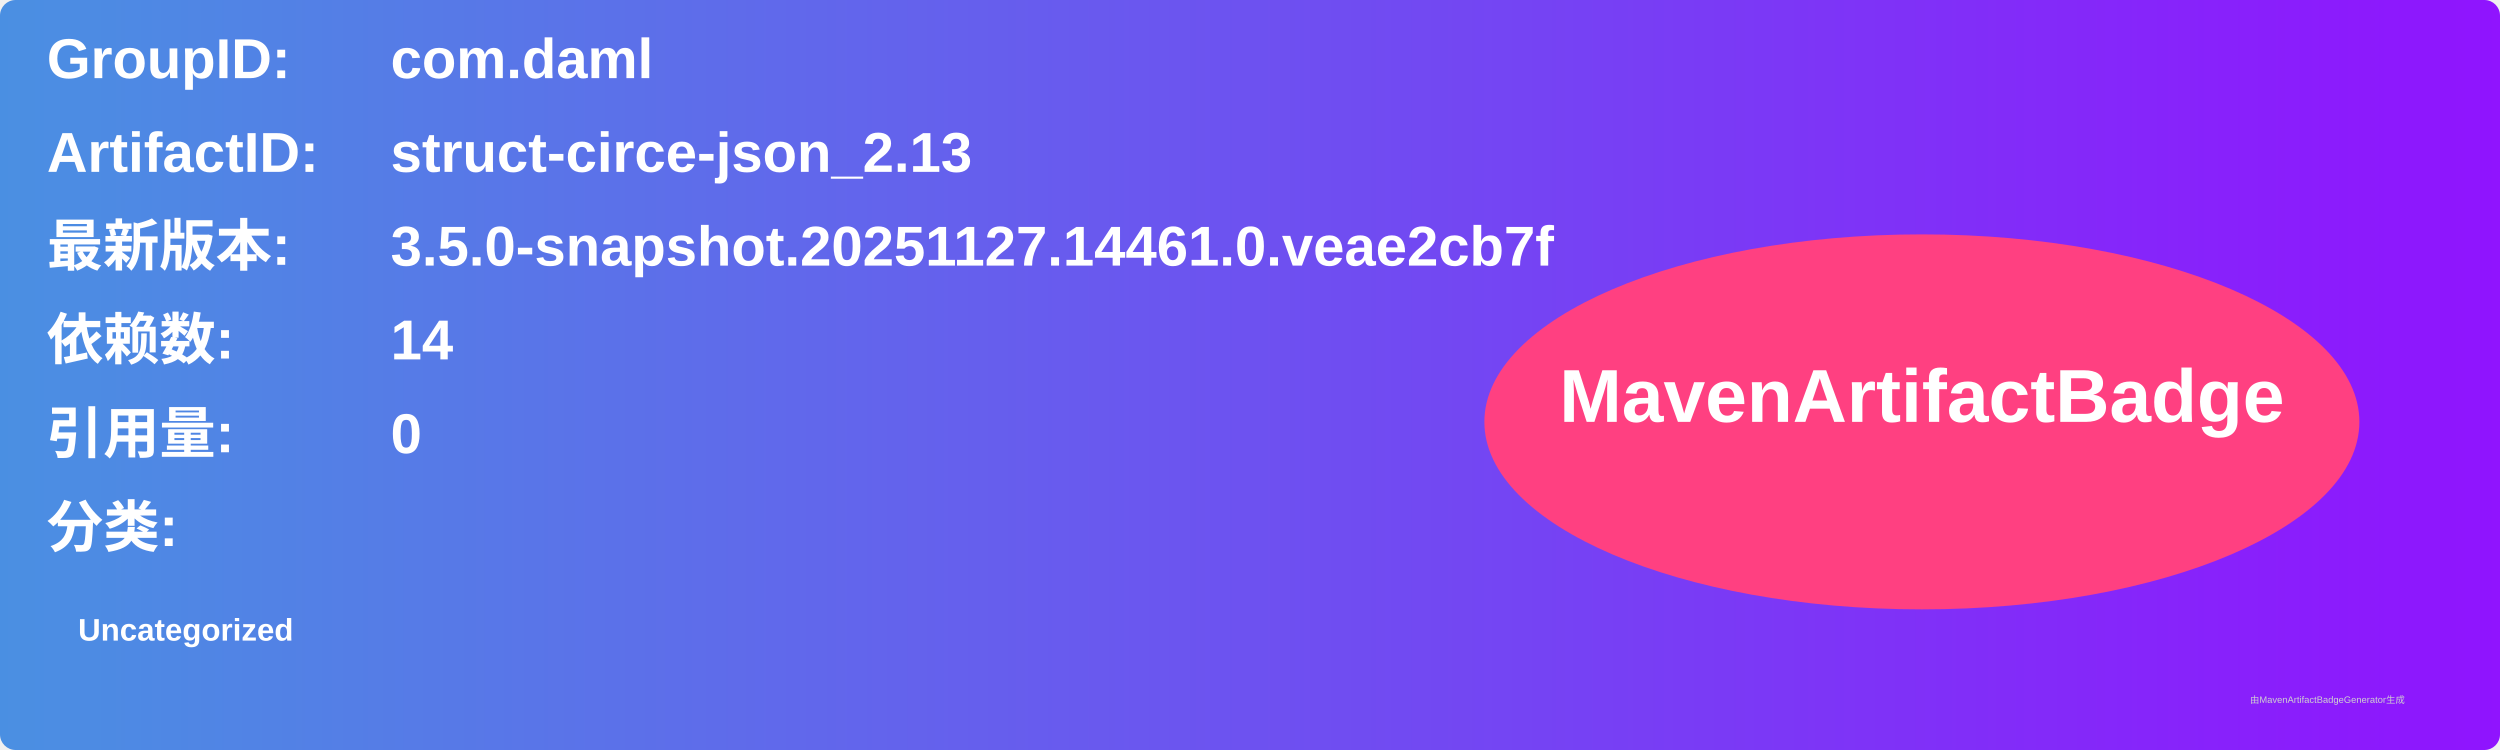
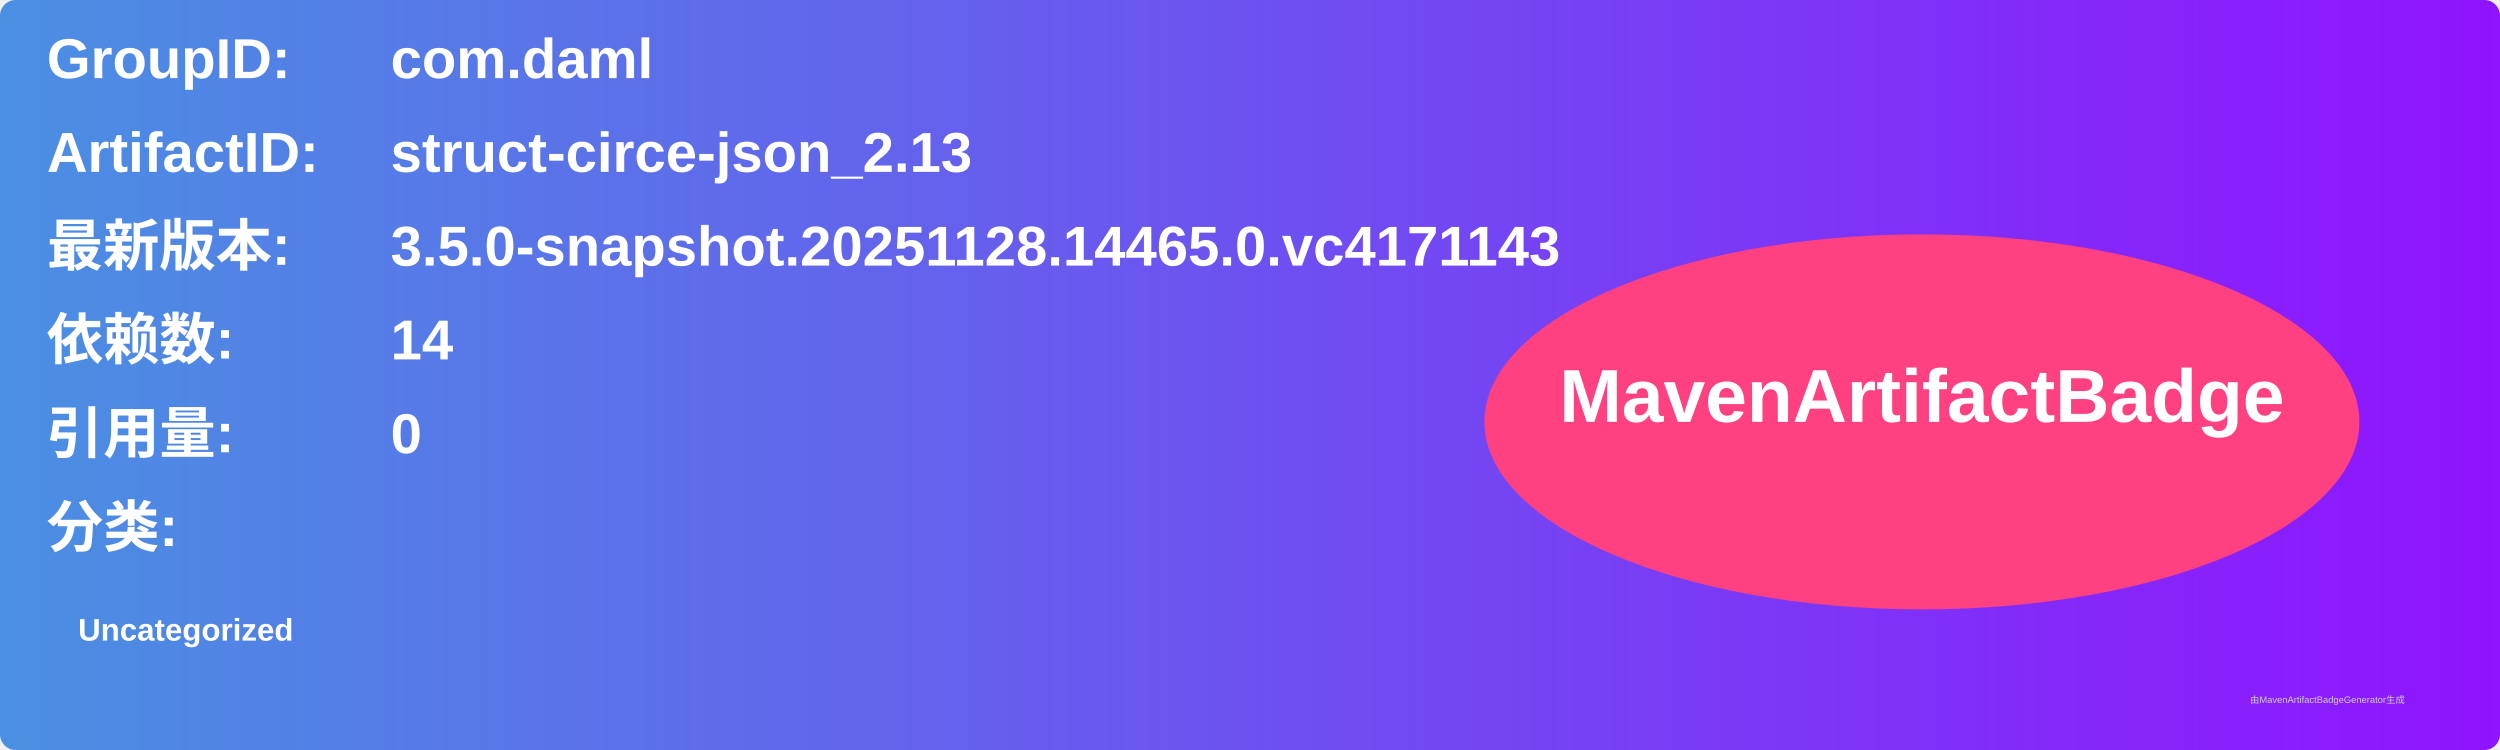
<svg xmlns="http://www.w3.org/2000/svg" width="800" height="240" viewBox="0 0 800 240">
  <linearGradient id="grad" x1="0%" y1="0%" x2="100%" y2="0%">
    <stop offset="0%" stop-color="#4a90e2" />
    <stop offset="100%" stop-color="#9013fe" />
  </linearGradient>
  <rect width="100%" height="100%" rx="5" ry="5" fill="url(#grad)" />
  <g transform="translate(15, 15)">
    <text x="0" y="10" font-family="Arial" font-size="18" fill="white" font-weight="bold" width="260">GroupID:</text>
    <text x="110" y="10" font-family="Arial" font-size="18" fill="white" font-weight="bold" width="460">com.daml</text>
    <text x="0" y="40" font-family="Arial" font-size="18" fill="white" font-weight="bold" width="260">ArtifactID:</text>
    <text x="110" y="40" font-family="Arial" font-size="18" fill="white" font-weight="bold" width="460">struct-circe-json_2.13</text>
    <text x="0" y="70" font-family="Arial" font-size="18" fill="white" font-weight="bold">最新版本:</text>
    <text x="110" y="70" font-family="Arial" font-size="18" fill="white" font-weight="bold">
-       <tspan font-weight="bold">3.5.0-snapshot.20251127.14461.0.veae2cb7f</tspan>
+       <tspan font-weight="bold">3.5.0-snapshot.20251128.14465.0.vc4171143</tspan>
    </text>
    <text x="0" y="100" font-family="Arial" font-size="18" fill="white" font-weight="bold">依赖数: </text>
    <text x="110" y="100" font-family="Arial" font-size="18" fill="white">
      <tspan font-weight="bold">14</tspan>
    </text>
    <text x="0" y="130" font-family="Arial" font-size="18" fill="white" font-weight="bold">引用量: </text>
    <text x="110" y="130" font-family="Arial" font-size="18" fill="white">
      <tspan font-weight="bold">0</tspan>
    </text>
    <text x="0" y="160" font-family="Arial" font-size="18" fill="white" font-weight="bold">分类:</text>
    <text x="10" y="190" font-family="Arial" font-size="10" fill="white">
      <tspan font-weight="bold">Uncategorized</tspan>
    </text>
    <ellipse cx="600" cy="120" rx="140" ry="60" fill="#ff4081" />
    <text x="600" y="120" text-anchor="middle" font-family="Arial" font-size="24" fill="white" font-weight="bold">MavenArtifactBadge</text>
  </g>
  <text x="720" y="225" font-family="Arial" font-size="3" fill="#d0d0d0">由MavenArtifactBadgeGenerator生成</text>
</svg>
